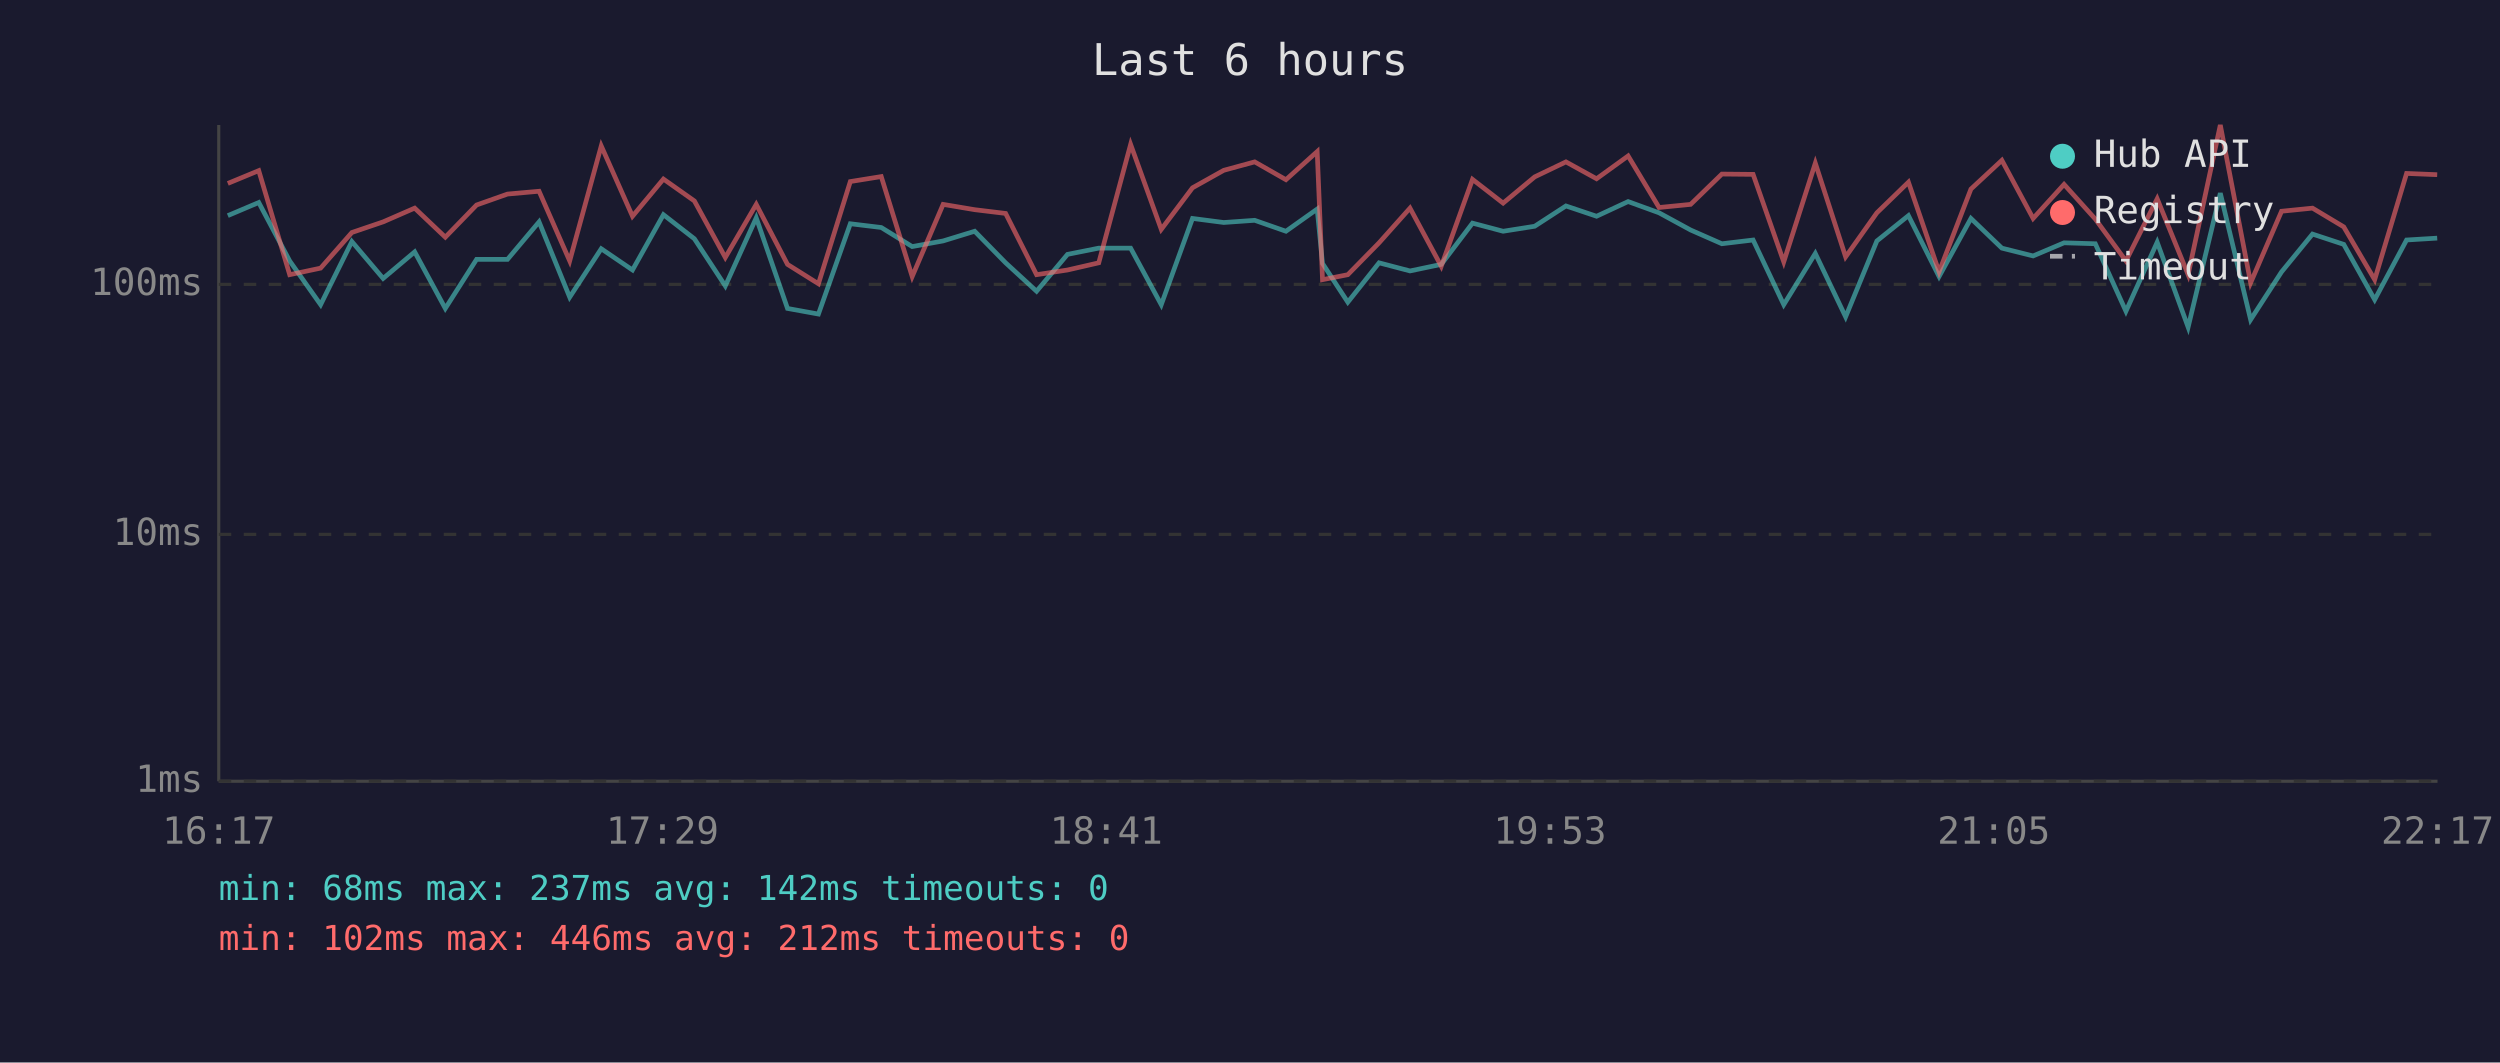
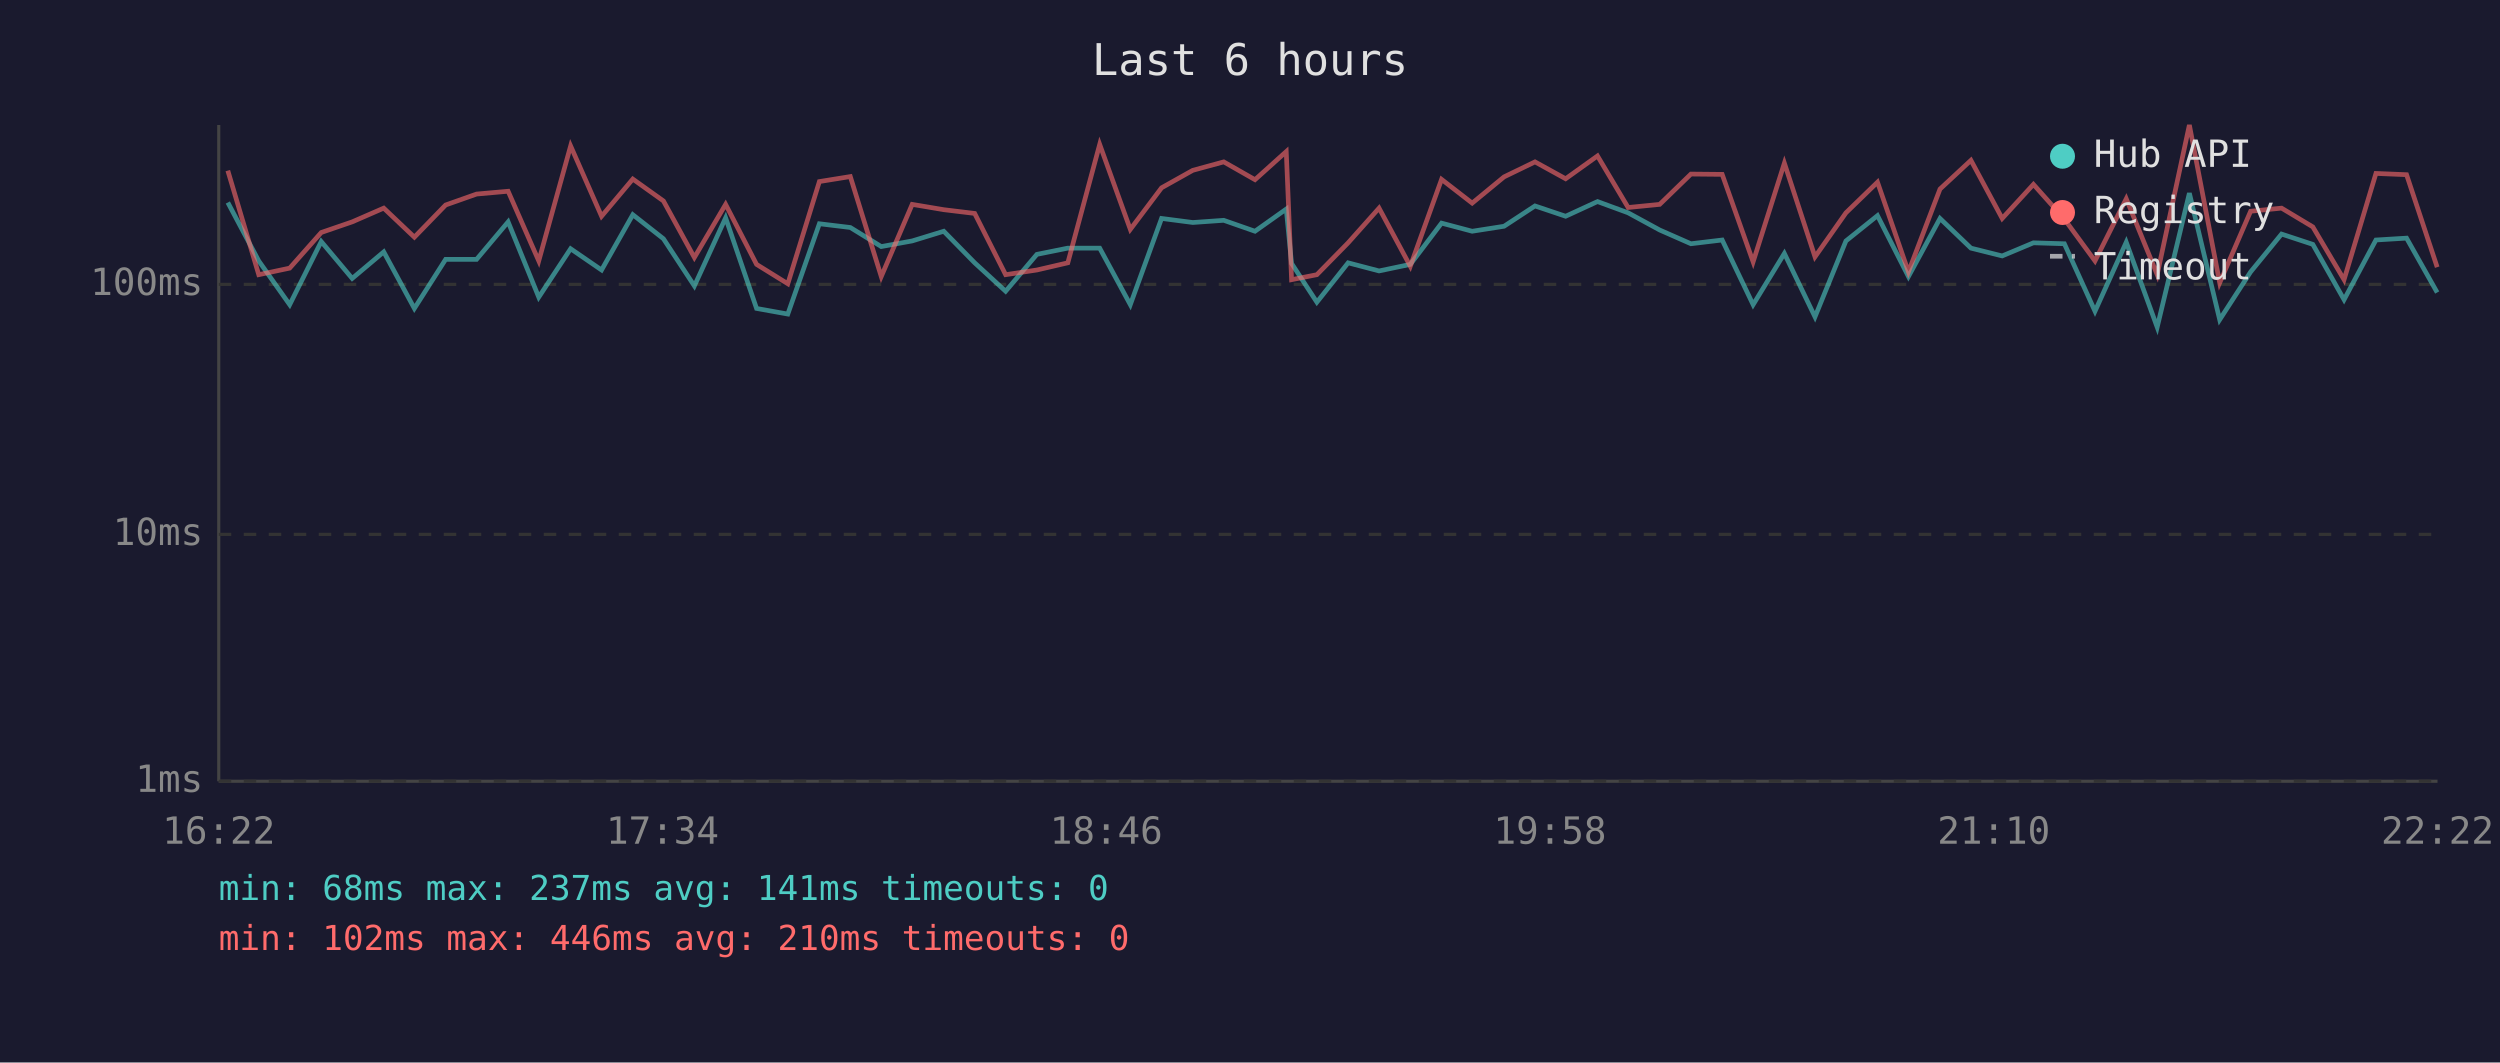
<svg xmlns="http://www.w3.org/2000/svg" viewBox="0 0 800 340" font-family="monospace" font-size="12">
  <rect width="800" height="340" fill="#1a1a2e" />
  <text x="400" y="24" fill="#e0e0e0" font-size="14" text-anchor="middle">Last 6 hours</text>
  <line x1="70" y1="40" x2="70" y2="250" stroke="#444" stroke-width="1" />
  <line x1="70" y1="250" x2="780" y2="250" stroke="#444" stroke-width="1" />
  <line x1="70" y1="250" x2="780" y2="250" stroke="#333" stroke-width="1" stroke-dasharray="4" />
  <text x="65" y="250" fill="#888" text-anchor="end" dominant-baseline="middle">1ms</text>
  <line x1="70" y1="171" x2="780" y2="171" stroke="#333" stroke-width="1" stroke-dasharray="4" />
  <text x="65" y="171" fill="#888" text-anchor="end" dominant-baseline="middle">10ms</text>
  <line x1="70" y1="91" x2="780" y2="91" stroke="#333" stroke-width="1" stroke-dasharray="4" />
  <text x="65" y="91" fill="#888" text-anchor="end" dominant-baseline="middle">100ms</text>
-   <text x="70" y="270" fill="#888" text-anchor="middle">16:17</text>
-   <text x="212" y="270" fill="#888" text-anchor="middle">17:29</text>
-   <text x="354" y="270" fill="#888" text-anchor="middle">18:41</text>
-   <text x="496" y="270" fill="#888" text-anchor="middle">19:53</text>
-   <text x="638" y="270" fill="#888" text-anchor="middle">21:05</text>
-   <text x="780" y="270" fill="#888" text-anchor="middle">22:17</text>
-   <polyline points="72.9,69.0 82.8,64.8 92.7,83.5 102.6,97.5 112.6,77.3 122.6,89.1 132.7,80.6 142.5,98.7 152.5,83.0 162.4,83.0 172.5,71.0 182.3,95.1 192.4,79.6 202.4,86.4 212.3,68.7 222.2,76.4 232.1,91.5 242.0,69.7 252.0,98.7 261.9,100.5 272.1,71.6 282.0,72.8 291.9,78.9 301.8,77.1 311.9,74.0 321.8,84.1 331.7,93.2 341.6,81.4 351.6,79.4 361.8,79.4 371.6,97.5 381.6,69.9 391.6,71.2 401.5,70.5 411.5,74.0 421.5,66.9 423.2,84.3 431.3,96.7 441.3,84.1 451.2,86.7 461.2,84.6 471.2,71.4 481.0,74.0 491.1,72.4 501.1,65.9 510.9,69.2 521.0,64.5 530.9,68.1 541.0,73.6 551.0,78.0 561.0,76.8 570.8,97.5 580.9,81.1 590.6,101.4 600.6,77.1 610.7,69.0 620.5,88.5 630.7,69.9 640.6,79.4 650.6,81.9 660.5,77.7 670.5,78.0 680.3,99.6 690.3,77.5 700.2,104.7 710.5,61.8 720.2,102.3 730.1,87.0 740.0,74.9 750.0,78.2 759.9,95.9 770.1,76.8 779.9,76.2" fill="none" stroke="#4ecdc4" stroke-width="1.5" opacity="0.6" />
-   <polyline points="72.9,58.7 82.8,54.6 92.7,87.9 102.6,85.8 112.6,74.4 122.6,71.0 132.7,66.6 142.5,75.9 152.5,65.6 162.4,62.1 172.5,61.2 182.3,83.5 192.4,46.7 202.4,69.2 212.3,57.3 222.2,64.3 232.1,82.4 242.0,65.4 252.0,84.6 261.9,90.8 272.1,58.1 282.0,56.5 291.9,88.5 301.8,65.4 311.9,67.1 321.8,68.3 331.7,87.9 341.6,86.4 351.6,84.1 361.8,46.2 371.6,73.4 381.6,60.1 391.6,54.5 401.5,51.8 411.5,57.5 421.5,48.5 423.2,89.5 431.3,87.9 441.3,77.7 451.2,66.6 461.2,85.2 471.2,57.4 481.0,65.0 491.1,56.6 501.1,51.8 510.9,57.2 521.0,49.9 530.9,66.4 541.0,65.4 551.0,55.7 561.0,55.8 570.8,83.8 580.9,52.2 590.6,82.2 600.6,68.1 610.7,58.3 620.5,87.0 630.7,60.5 640.6,51.3 650.6,69.9 660.5,59.0 670.5,70.1 680.3,83.5 690.3,63.6 700.2,87.9 710.5,40.0 720.2,90.5 730.1,67.6 740.0,66.6 750.0,72.6 759.9,89.5 770.1,55.5 779.9,55.9" fill="none" stroke="#ff6b6b" stroke-width="1.5" opacity="0.6" />
+   <text x="70" y="270" fill="#888" text-anchor="middle">16:22</text>
+   <text x="212" y="270" fill="#888" text-anchor="middle">17:34</text>
+   <text x="354" y="270" fill="#888" text-anchor="middle">18:46</text>
+   <text x="496" y="270" fill="#888" text-anchor="middle">19:58</text>
+   <text x="638" y="270" fill="#888" text-anchor="middle">21:10</text>
+   <text x="780" y="270" fill="#888" text-anchor="middle">22:22</text>
+   <polyline points="72.9,64.8 82.8,83.5 92.7,97.5 102.8,77.3 112.7,89.1 122.8,80.6 132.6,98.7 142.6,83.0 152.5,83.0 162.6,71.0 172.4,95.1 182.6,79.6 192.5,86.4 202.5,68.7 212.3,76.4 222.2,91.5 232.2,69.7 242.1,98.7 252.1,100.5 262.2,71.6 272.1,72.8 282.0,78.9 291.9,77.1 302.0,74.0 311.9,84.1 321.8,93.2 331.8,81.4 341.7,79.4 351.9,79.4 361.7,97.5 371.7,69.9 381.7,71.2 391.6,70.5 401.6,74.0 411.6,66.9 413.3,84.3 421.4,96.7 431.4,84.1 441.3,86.7 451.3,84.6 461.3,71.4 471.1,74.0 481.3,72.4 491.2,65.9 501.0,69.2 511.2,64.5 521.0,68.1 531.1,73.6 541.1,78.0 551.1,76.8 561.0,97.5 571.0,81.1 580.8,101.4 590.7,77.1 600.8,69.0 610.7,88.5 620.8,69.9 630.7,79.4 640.7,81.9 650.7,77.7 660.6,78.0 670.4,99.6 680.4,77.5 690.3,104.7 700.6,61.8 710.3,102.3 720.2,87.0 730.1,74.9 740.1,78.2 750.1,95.9 760.3,76.8 770.1,76.2 779.9,93.6" fill="none" stroke="#4ecdc4" stroke-width="1.5" opacity="0.6" />
+   <polyline points="72.9,54.6 82.8,87.9 92.7,85.8 102.8,74.4 112.7,71.0 122.8,66.6 132.6,75.9 142.6,65.6 152.5,62.1 162.6,61.2 172.4,83.5 182.6,46.7 192.5,69.2 202.5,57.3 212.3,64.3 222.2,82.4 232.2,65.4 242.1,84.6 252.1,90.8 262.2,58.1 272.1,56.5 282.0,88.5 291.9,65.4 302.0,67.1 311.9,68.3 321.8,87.9 331.8,86.4 341.7,84.1 351.9,46.2 361.7,73.4 371.7,60.1 381.7,54.5 391.6,51.8 401.6,57.5 411.6,48.5 413.3,89.5 421.4,87.9 431.4,77.7 441.3,66.6 451.3,85.2 461.3,57.4 471.1,65.0 481.3,56.6 491.2,51.8 501.0,57.2 511.2,49.9 521.0,66.4 531.1,65.4 541.1,55.7 551.1,55.8 561.0,83.8 571.0,52.2 580.8,82.2 590.7,68.1 600.8,58.3 610.7,87.0 620.8,60.5 630.7,51.3 640.7,69.9 650.7,59.0 660.6,70.1 670.4,83.5 680.4,63.6 690.3,87.9 700.6,40.0 710.3,90.5 720.2,67.6 730.1,66.6 740.1,72.6 750.1,89.5 760.3,55.5 770.1,55.9 779.9,85.5" fill="none" stroke="#ff6b6b" stroke-width="1.5" opacity="0.6" />
  <circle cx="660" cy="50" r="4" fill="#4ecdc4" />
  <text x="670" y="50" fill="#e0e0e0" dominant-baseline="middle">Hub API</text>
  <circle cx="660" cy="68" r="4" fill="#ff6b6b" />
  <text x="670" y="68" fill="#e0e0e0" dominant-baseline="middle">Registry</text>
  <line x1="656" y1="82" x2="664" y2="82" stroke="#e0e0e0" stroke-width="1.5" stroke-dasharray="4,3" opacity="0.7" />
  <text x="670" y="86" fill="#e0e0e0" dominant-baseline="middle">Timeout</text>
-   <text x="70" y="288" fill="#4ecdc4" font-size="11">min: 68ms  max: 237ms  avg: 142ms  timeouts: 0</text>
-   <text x="70" y="304" fill="#ff6b6b" font-size="11">min: 102ms  max: 446ms  avg: 212ms  timeouts: 0</text>
+   <text x="70" y="288" fill="#4ecdc4" font-size="11">min: 68ms  max: 237ms  avg: 141ms  timeouts: 0</text>
+   <text x="70" y="304" fill="#ff6b6b" font-size="11">min: 102ms  max: 446ms  avg: 210ms  timeouts: 0</text>
</svg>
